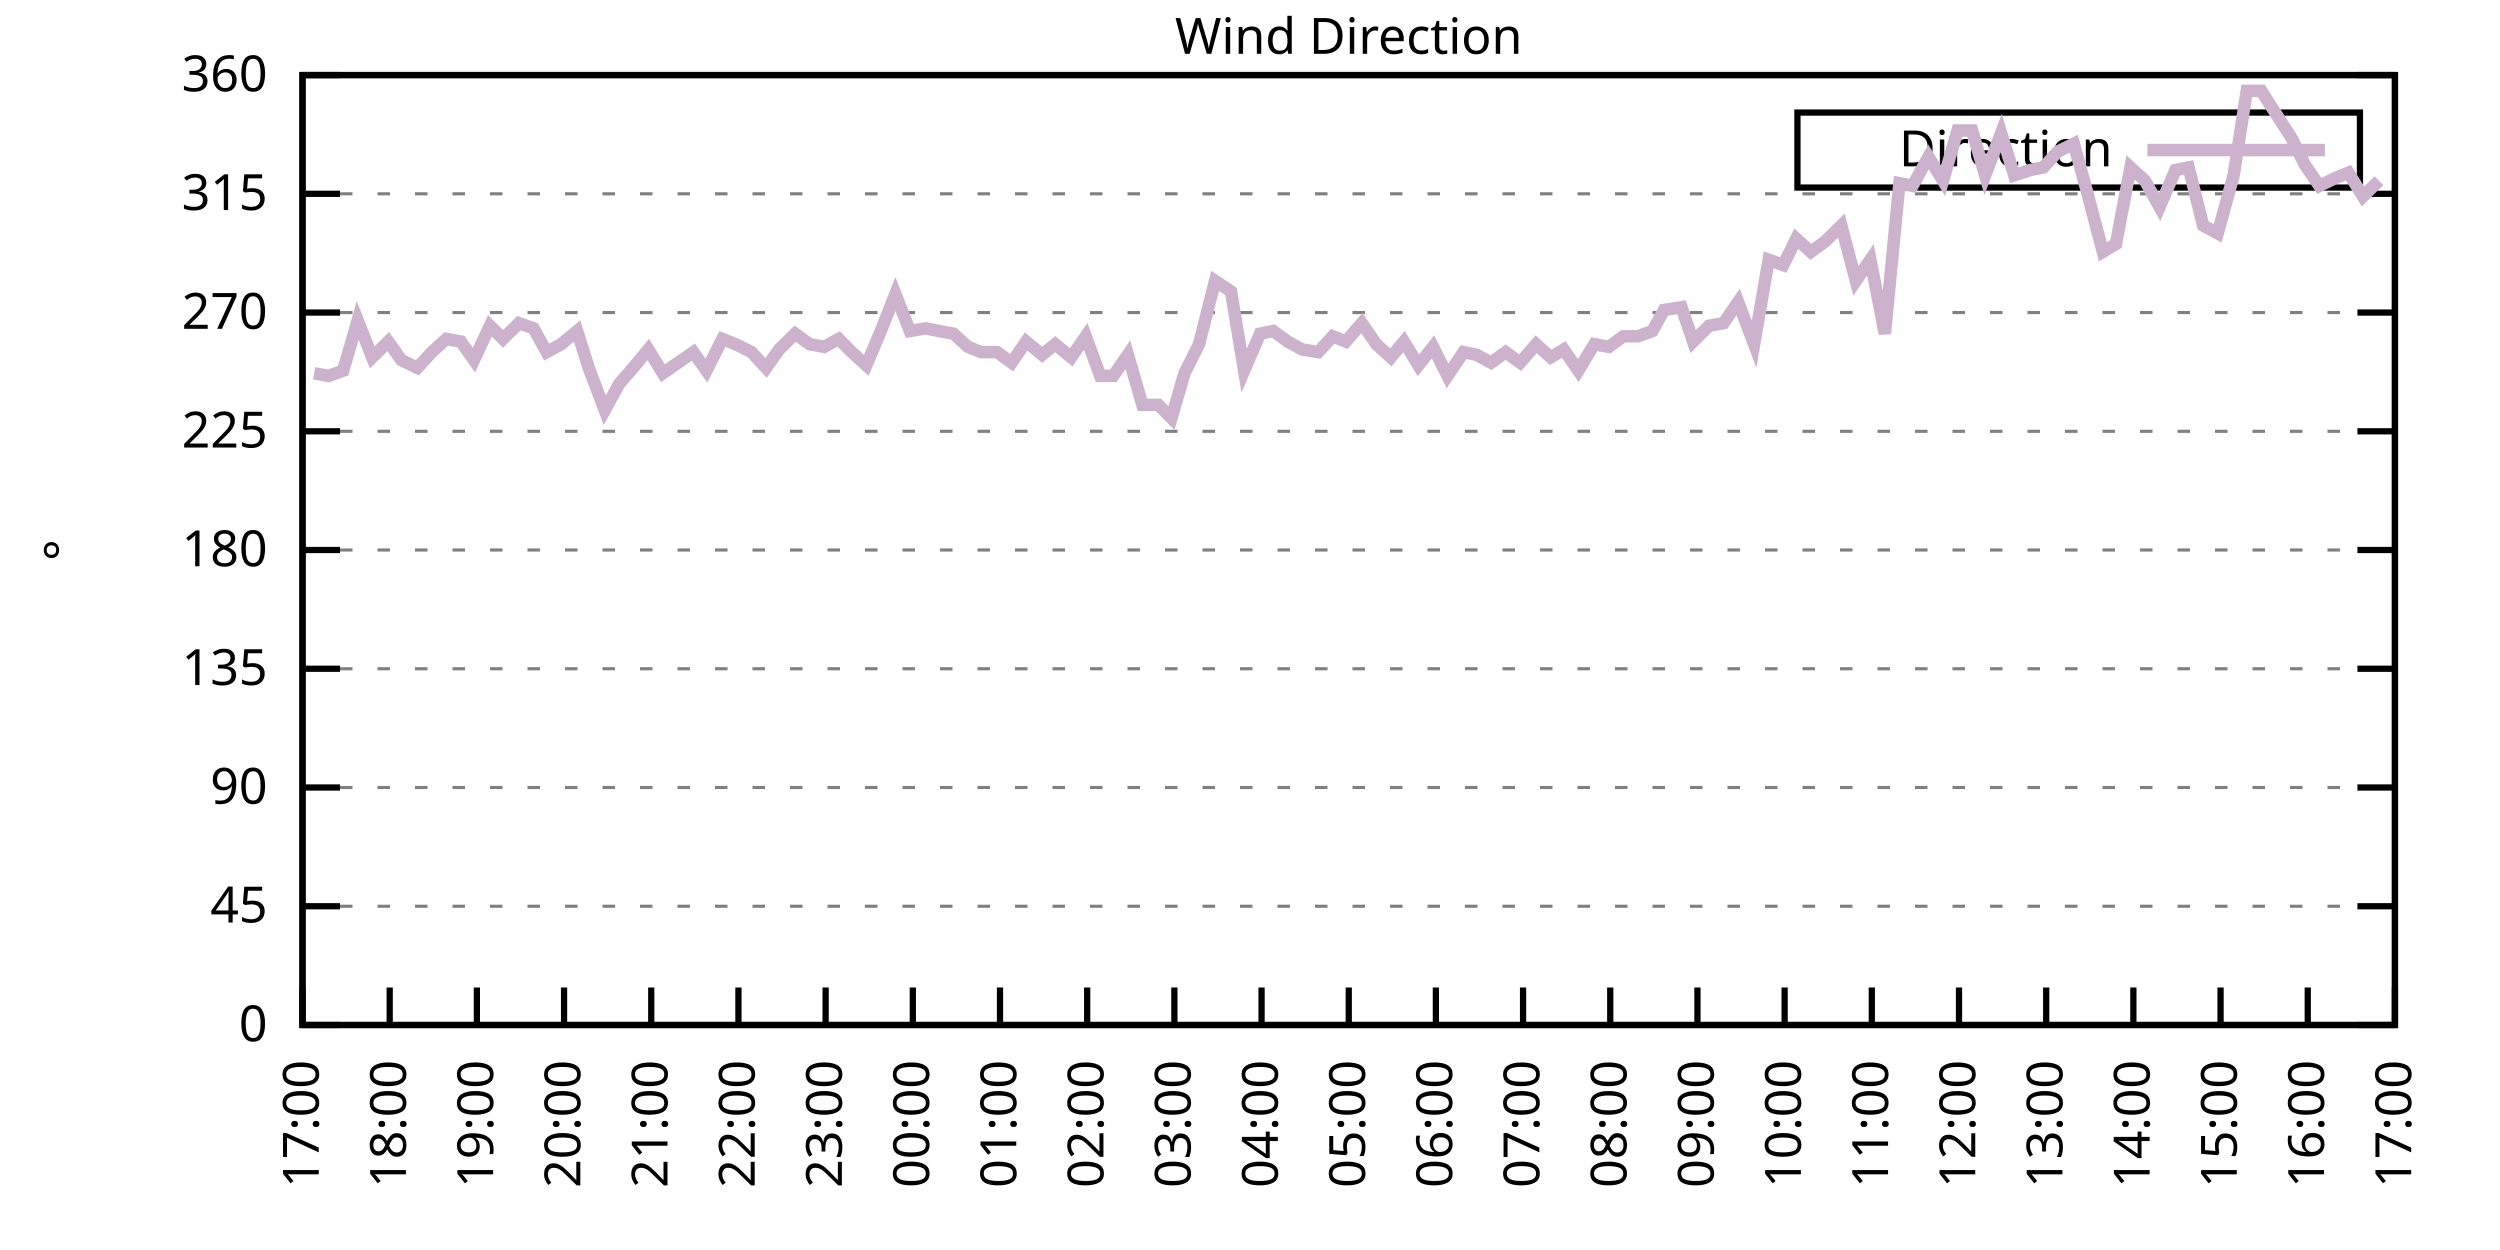
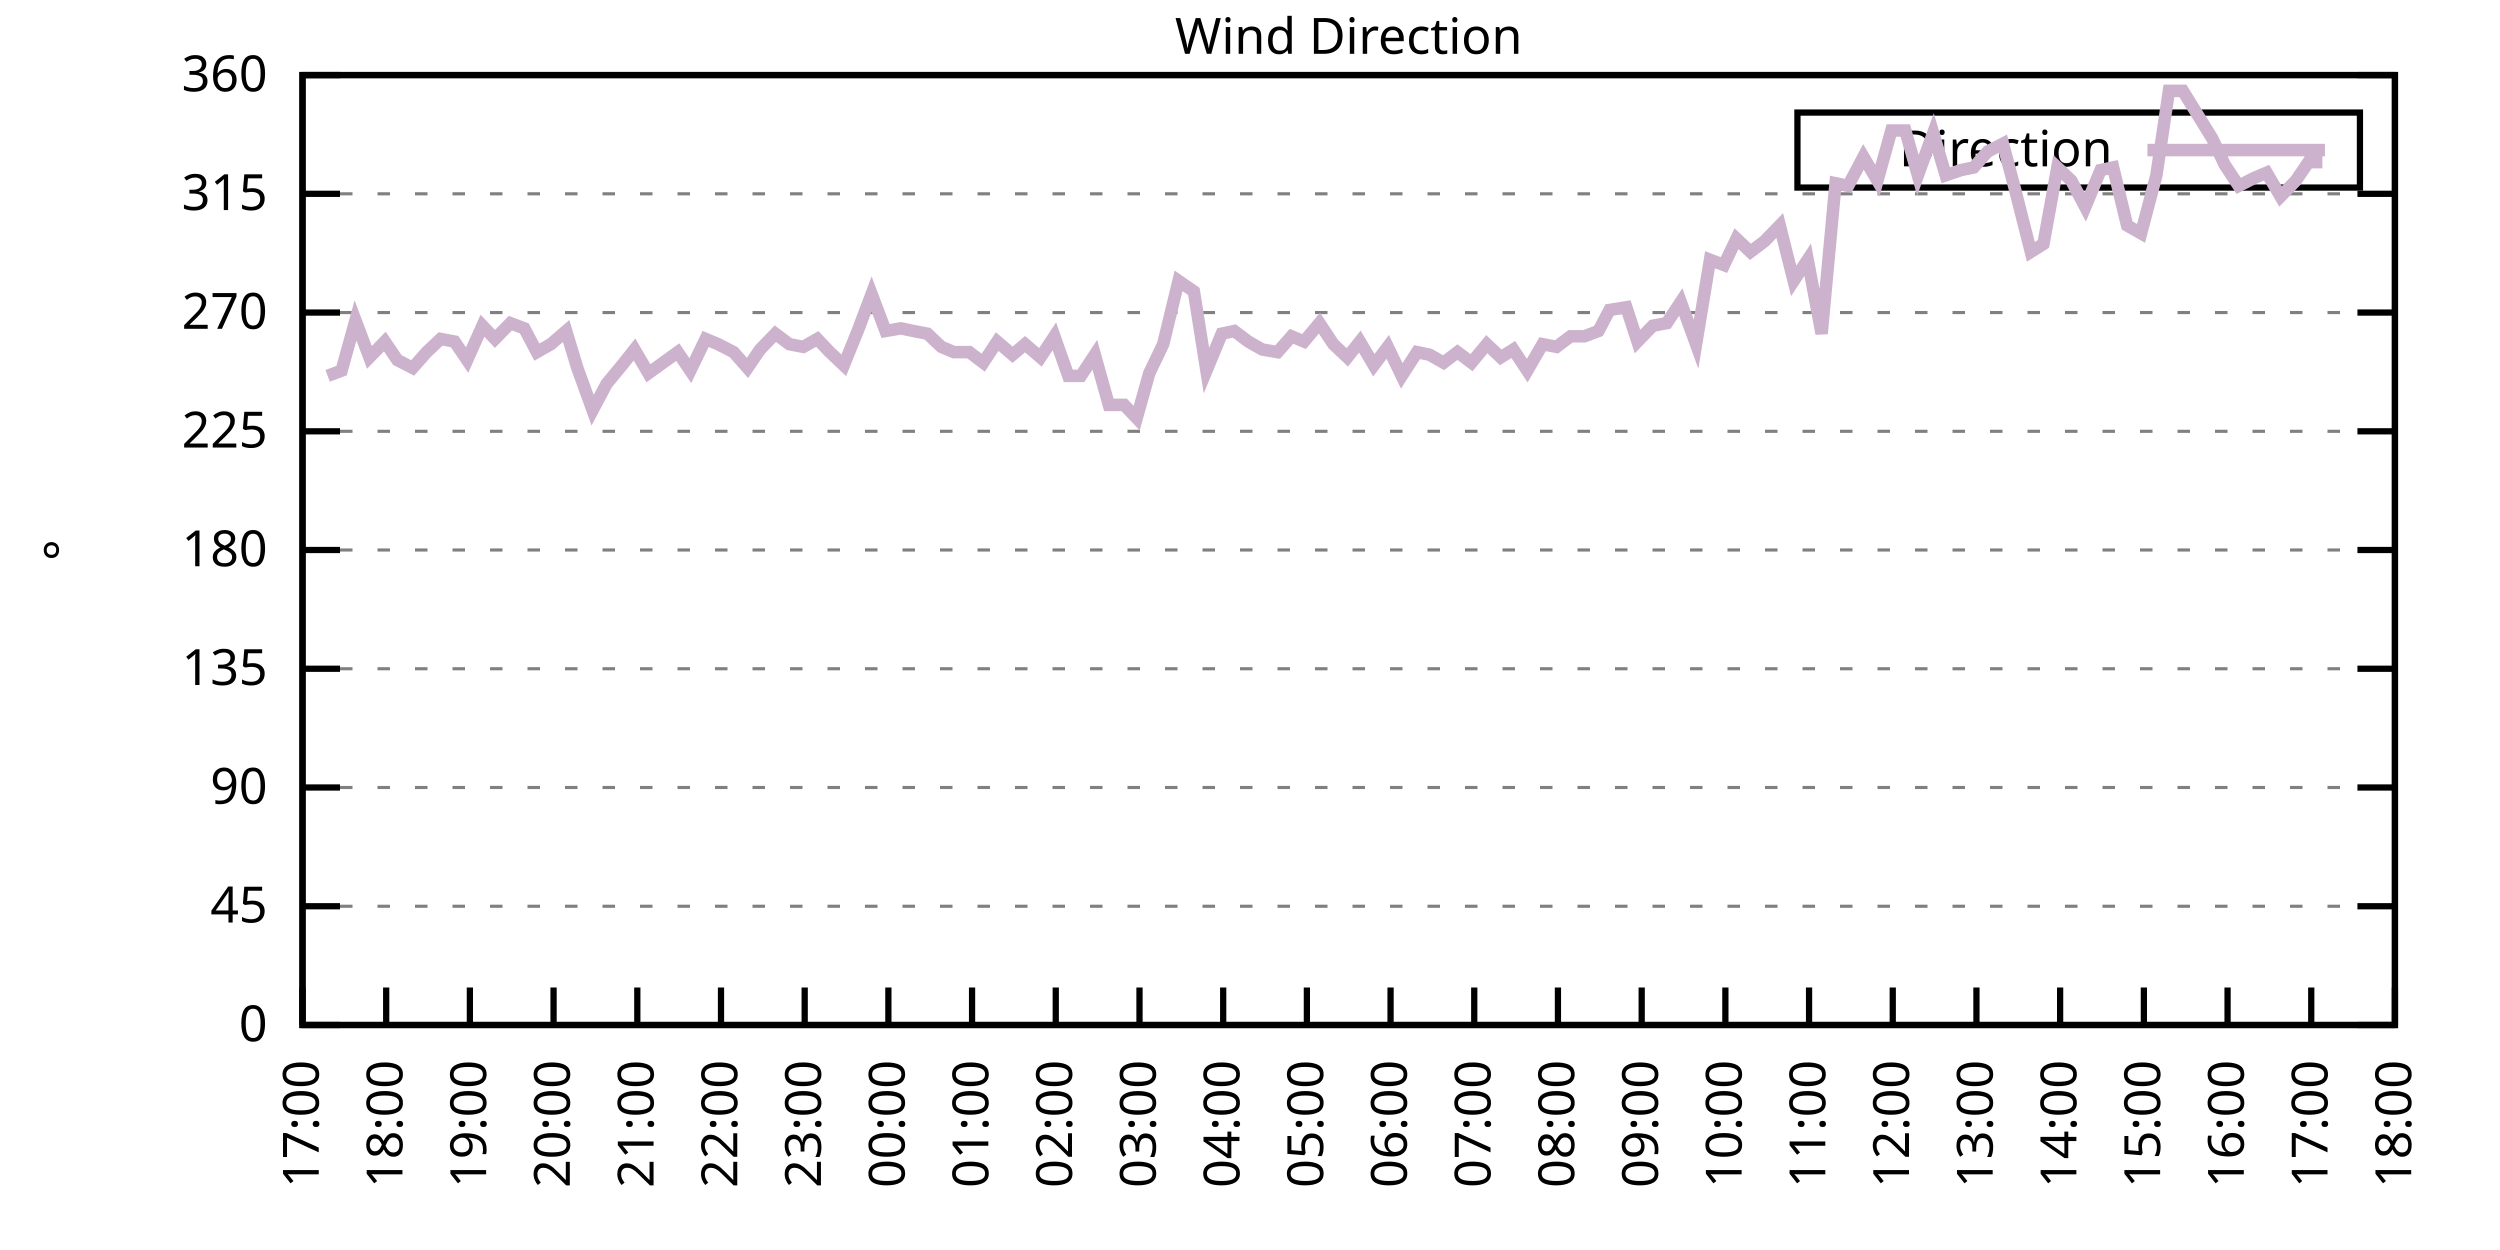
<svg xmlns="http://www.w3.org/2000/svg" xmlns:xlink="http://www.w3.org/1999/xlink" width="400" height="200" viewBox="0 0 400 200">
  <g id="gnuplot_canvas">
    <rect x="0" y="0" width="400" height="200" fill="none" />
    <defs>
      <circle id="gpDot" r="0.5" stroke-width="0.5" stroke="currentColor" />
      <path id="gpPt0" stroke-width="0.333" stroke="currentColor" d="M-1,0 h2 M0,-1 v2" />
      <path id="gpPt1" stroke-width="0.333" stroke="currentColor" d="M-1,-1 L1,1 M1,-1 L-1,1" />
      <path id="gpPt2" stroke-width="0.333" stroke="currentColor" d="M-1,0 L1,0 M0,-1 L0,1 M-1,-1 L1,1 M-1,1 L1,-1" />
      <rect id="gpPt3" stroke-width="0.333" stroke="currentColor" x="-1" y="-1" width="2" height="2" />
      <rect id="gpPt4" stroke-width="0.333" stroke="currentColor" fill="currentColor" x="-1" y="-1" width="2" height="2" />
      <circle id="gpPt5" stroke-width="0.333" stroke="currentColor" cx="0" cy="0" r="1" />
      <use xlink:href="#gpPt5" id="gpPt6" fill="currentColor" stroke="none" />
      <path id="gpPt7" stroke-width="0.333" stroke="currentColor" d="M0,-1.33 L-1.33,0.67 L1.33,0.67 z" />
      <use xlink:href="#gpPt7" id="gpPt8" fill="currentColor" stroke="none" />
      <use xlink:href="#gpPt7" id="gpPt9" stroke="currentColor" transform="rotate(180)" />
      <use xlink:href="#gpPt9" id="gpPt10" fill="currentColor" stroke="none" />
      <use xlink:href="#gpPt3" id="gpPt11" stroke="currentColor" transform="rotate(45)" />
      <use xlink:href="#gpPt11" id="gpPt12" fill="currentColor" stroke="none" />
      <path id="gpPt13" stroke-width="0.333" stroke="currentColor" d="M0,1.330 L1.265,0.411 L0.782,-1.067 L-0.782,-1.076 L-1.265,0.411 z" />
      <use xlink:href="#gpPt13" id="gpPt14" fill="currentColor" stroke="none" />
      <filter id="textbox" filterUnits="objectBoundingBox" x="0" y="0" height="1" width="1">
        <feFlood flood-color="white" flood-opacity="1" result="bgnd" />
        <feComposite in="SourceGraphic" in2="bgnd" operator="atop" />
      </filter>
      <filter id="greybox" filterUnits="objectBoundingBox" x="0" y="0" height="1" width="1">
        <feFlood flood-color="lightgrey" flood-opacity="1" result="grey" />
        <feComposite in="SourceGraphic" in2="grey" operator="atop" />
      </filter>
    </defs>
    <g fill="none" color="white" stroke="currentColor" stroke-width="1.00" stroke-linecap="butt" stroke-linejoin="miter">
</g>
    <g fill="none" color="black" stroke="currentColor" stroke-width="1.00" stroke-linecap="butt" stroke-linejoin="miter">
      <g stroke="none" shape-rendering="crispEdges">
        <polygon fill="rgb(255, 255, 255)" points="48.40,164.00 383.18,164.00 383.18,12.02 48.40,12.02 " />
      </g>
    </g>
    <g fill="none" color="black" stroke="currentColor" stroke-width="1.00" stroke-linecap="butt" stroke-linejoin="miter">
</g>
    <g fill="none" color="black" stroke="black" stroke-width="0.50" stroke-linecap="butt" stroke-linejoin="miter">
</g>
    <g fill="none" color="gray" stroke="currentColor" stroke-width="0.50" stroke-linecap="butt" stroke-linejoin="miter">
      <path stroke="gray" stroke-dasharray="2,4" class="gridline" d="M48.40,164.00 L383.19,164.00  " />
    </g>
    <g fill="none" color="gray" stroke="gray" stroke-width="1.00" stroke-linecap="butt" stroke-linejoin="miter">
</g>
    <g fill="none" color="black" stroke="currentColor" stroke-width="1.00" stroke-linecap="butt" stroke-linejoin="miter">
      <path stroke="black" d="M48.40,164.00 L54.40,164.00 M383.19,164.00 L377.19,164.00  " />
      <g transform="translate(42.80,166.60)" stroke="none" fill="black" font-family="Sans" font-size="8.00" text-anchor="end">
        <text>
          <tspan font-family="Sans"> 0</tspan>
        </text>
      </g>
    </g>
    <g fill="none" color="black" stroke="currentColor" stroke-width="1.00" stroke-linecap="butt" stroke-linejoin="miter">
</g>
    <g fill="none" color="black" stroke="black" stroke-width="0.50" stroke-linecap="butt" stroke-linejoin="miter">
</g>
    <g fill="none" color="gray" stroke="currentColor" stroke-width="0.50" stroke-linecap="butt" stroke-linejoin="miter">
      <path stroke="gray" stroke-dasharray="2,4" class="gridline" d="M48.40,145.00 L383.19,145.00  " />
    </g>
    <g fill="none" color="gray" stroke="gray" stroke-width="1.00" stroke-linecap="butt" stroke-linejoin="miter">
</g>
    <g fill="none" color="black" stroke="currentColor" stroke-width="1.00" stroke-linecap="butt" stroke-linejoin="miter">
      <path stroke="black" d="M48.40,145.00 L54.40,145.00 M383.19,145.00 L377.19,145.00  " />
      <g transform="translate(42.80,147.60)" stroke="none" fill="black" font-family="Sans" font-size="8.00" text-anchor="end">
        <text>
          <tspan font-family="Sans"> 45</tspan>
        </text>
      </g>
    </g>
    <g fill="none" color="black" stroke="currentColor" stroke-width="1.00" stroke-linecap="butt" stroke-linejoin="miter">
</g>
    <g fill="none" color="black" stroke="black" stroke-width="0.50" stroke-linecap="butt" stroke-linejoin="miter">
</g>
    <g fill="none" color="gray" stroke="currentColor" stroke-width="0.50" stroke-linecap="butt" stroke-linejoin="miter">
      <path stroke="gray" stroke-dasharray="2,4" class="gridline" d="M48.40,126.00 L383.19,126.00  " />
    </g>
    <g fill="none" color="gray" stroke="gray" stroke-width="1.00" stroke-linecap="butt" stroke-linejoin="miter">
</g>
    <g fill="none" color="black" stroke="currentColor" stroke-width="1.00" stroke-linecap="butt" stroke-linejoin="miter">
      <path stroke="black" d="M48.40,126.00 L54.40,126.00 M383.19,126.00 L377.19,126.00  " />
      <g transform="translate(42.80,128.60)" stroke="none" fill="black" font-family="Sans" font-size="8.00" text-anchor="end">
        <text>
          <tspan font-family="Sans"> 90</tspan>
        </text>
      </g>
    </g>
    <g fill="none" color="black" stroke="currentColor" stroke-width="1.00" stroke-linecap="butt" stroke-linejoin="miter">
</g>
    <g fill="none" color="black" stroke="black" stroke-width="0.50" stroke-linecap="butt" stroke-linejoin="miter">
</g>
    <g fill="none" color="gray" stroke="currentColor" stroke-width="0.50" stroke-linecap="butt" stroke-linejoin="miter">
      <path stroke="gray" stroke-dasharray="2,4" class="gridline" d="M48.40,107.00 L383.19,107.00  " />
    </g>
    <g fill="none" color="gray" stroke="gray" stroke-width="1.00" stroke-linecap="butt" stroke-linejoin="miter">
</g>
    <g fill="none" color="black" stroke="currentColor" stroke-width="1.00" stroke-linecap="butt" stroke-linejoin="miter">
      <path stroke="black" d="M48.40,107.00 L54.40,107.00 M383.19,107.00 L377.19,107.00  " />
      <g transform="translate(42.80,109.60)" stroke="none" fill="black" font-family="Sans" font-size="8.00" text-anchor="end">
        <text>
          <tspan font-family="Sans"> 135</tspan>
        </text>
      </g>
    </g>
    <g fill="none" color="black" stroke="currentColor" stroke-width="1.00" stroke-linecap="butt" stroke-linejoin="miter">
</g>
    <g fill="none" color="black" stroke="black" stroke-width="0.50" stroke-linecap="butt" stroke-linejoin="miter">
</g>
    <g fill="none" color="gray" stroke="currentColor" stroke-width="0.50" stroke-linecap="butt" stroke-linejoin="miter">
      <path stroke="gray" stroke-dasharray="2,4" class="gridline" d="M48.40,88.00 L383.19,88.00  " />
    </g>
    <g fill="none" color="gray" stroke="gray" stroke-width="1.00" stroke-linecap="butt" stroke-linejoin="miter">
</g>
    <g fill="none" color="black" stroke="currentColor" stroke-width="1.00" stroke-linecap="butt" stroke-linejoin="miter">
      <path stroke="black" d="M48.40,88.00 L54.40,88.00 M383.19,88.00 L377.19,88.00  " />
      <g transform="translate(42.80,90.60)" stroke="none" fill="black" font-family="Sans" font-size="8.00" text-anchor="end">
        <text>
          <tspan font-family="Sans"> 180</tspan>
        </text>
      </g>
    </g>
    <g fill="none" color="black" stroke="currentColor" stroke-width="1.00" stroke-linecap="butt" stroke-linejoin="miter">
</g>
    <g fill="none" color="black" stroke="black" stroke-width="0.50" stroke-linecap="butt" stroke-linejoin="miter">
</g>
    <g fill="none" color="gray" stroke="currentColor" stroke-width="0.50" stroke-linecap="butt" stroke-linejoin="miter">
      <path stroke="gray" stroke-dasharray="2,4" class="gridline" d="M48.40,69.01 L383.19,69.01  " />
    </g>
    <g fill="none" color="gray" stroke="gray" stroke-width="1.00" stroke-linecap="butt" stroke-linejoin="miter">
</g>
    <g fill="none" color="black" stroke="currentColor" stroke-width="1.00" stroke-linecap="butt" stroke-linejoin="miter">
      <path stroke="black" d="M48.40,69.01 L54.40,69.01 M383.19,69.01 L377.19,69.01  " />
      <g transform="translate(42.80,71.61)" stroke="none" fill="black" font-family="Sans" font-size="8.00" text-anchor="end">
        <text>
          <tspan font-family="Sans"> 225</tspan>
        </text>
      </g>
    </g>
    <g fill="none" color="black" stroke="currentColor" stroke-width="1.00" stroke-linecap="butt" stroke-linejoin="miter">
</g>
    <g fill="none" color="black" stroke="black" stroke-width="0.50" stroke-linecap="butt" stroke-linejoin="miter">
</g>
    <g fill="none" color="gray" stroke="currentColor" stroke-width="0.50" stroke-linecap="butt" stroke-linejoin="miter">
      <path stroke="gray" stroke-dasharray="2,4" class="gridline" d="M48.40,50.01 L383.19,50.01  " />
    </g>
    <g fill="none" color="gray" stroke="gray" stroke-width="1.00" stroke-linecap="butt" stroke-linejoin="miter">
</g>
    <g fill="none" color="black" stroke="currentColor" stroke-width="1.00" stroke-linecap="butt" stroke-linejoin="miter">
      <path stroke="black" d="M48.40,50.01 L54.40,50.01 M383.19,50.01 L377.19,50.01  " />
      <g transform="translate(42.80,52.61)" stroke="none" fill="black" font-family="Sans" font-size="8.00" text-anchor="end">
        <text>
          <tspan font-family="Sans"> 270</tspan>
        </text>
      </g>
    </g>
    <g fill="none" color="black" stroke="currentColor" stroke-width="1.00" stroke-linecap="butt" stroke-linejoin="miter">
</g>
    <g fill="none" color="black" stroke="black" stroke-width="0.50" stroke-linecap="butt" stroke-linejoin="miter">
</g>
    <g fill="none" color="gray" stroke="currentColor" stroke-width="0.50" stroke-linecap="butt" stroke-linejoin="miter">
      <path stroke="gray" stroke-dasharray="2,4" class="gridline" d="M48.40,31.01 L383.19,31.01  " />
    </g>
    <g fill="none" color="gray" stroke="gray" stroke-width="1.00" stroke-linecap="butt" stroke-linejoin="miter">
</g>
    <g fill="none" color="black" stroke="currentColor" stroke-width="1.00" stroke-linecap="butt" stroke-linejoin="miter">
      <path stroke="black" d="M48.40,31.01 L54.40,31.01 M383.19,31.01 L377.19,31.01  " />
      <g transform="translate(42.80,33.61)" stroke="none" fill="black" font-family="Sans" font-size="8.00" text-anchor="end">
        <text>
          <tspan font-family="Sans"> 315</tspan>
        </text>
      </g>
    </g>
    <g fill="none" color="black" stroke="currentColor" stroke-width="1.00" stroke-linecap="butt" stroke-linejoin="miter">
</g>
    <g fill="none" color="black" stroke="black" stroke-width="0.50" stroke-linecap="butt" stroke-linejoin="miter">
</g>
    <g fill="none" color="gray" stroke="currentColor" stroke-width="0.50" stroke-linecap="butt" stroke-linejoin="miter">
      <path stroke="gray" stroke-dasharray="2,4" class="gridline" d="M48.40,12.01 L383.19,12.01  " />
    </g>
    <g fill="none" color="gray" stroke="gray" stroke-width="1.00" stroke-linecap="butt" stroke-linejoin="miter">
</g>
    <g fill="none" color="black" stroke="currentColor" stroke-width="1.00" stroke-linecap="butt" stroke-linejoin="miter">
      <path stroke="black" d="M48.40,12.01 L54.40,12.01 M383.19,12.01 L377.19,12.01  " />
      <g transform="translate(42.80,14.61)" stroke="none" fill="black" font-family="Sans" font-size="8.00" text-anchor="end">
        <text>
          <tspan font-family="Sans"> 360</tspan>
        </text>
      </g>
    </g>
    <g fill="none" color="black" stroke="currentColor" stroke-width="1.00" stroke-linecap="butt" stroke-linejoin="miter">
      <path stroke="black" d="M48.40,164.00 L48.40,158.00  " />
      <g transform="translate(51.00,169.60) rotate(270.00)" stroke="none" fill="black" font-family="Sans" font-size="8.00" text-anchor="end">
        <text>
          <tspan font-family="Sans">17:00</tspan>
        </text>
      </g>
    </g>
    <g fill="none" color="black" stroke="currentColor" stroke-width="1.00" stroke-linecap="butt" stroke-linejoin="miter">
-       <path stroke="black" d="M62.35,164.00 L62.35,158.00  " />
-       <g transform="translate(64.95,169.60) rotate(270.00)" stroke="none" fill="black" font-family="Sans" font-size="8.00" text-anchor="end">
+       <path stroke="black" d="M61.79,164.00 L61.79,158.00  " />
+       <g transform="translate(64.39,169.60) rotate(270.00)" stroke="none" fill="black" font-family="Sans" font-size="8.00" text-anchor="end">
        <text>
          <tspan font-family="Sans">18:00</tspan>
        </text>
      </g>
    </g>
    <g fill="none" color="black" stroke="currentColor" stroke-width="1.00" stroke-linecap="butt" stroke-linejoin="miter">
-       <path stroke="black" d="M76.30,164.00 L76.30,158.00  " />
-       <g transform="translate(78.90,169.60) rotate(270.00)" stroke="none" fill="black" font-family="Sans" font-size="8.00" text-anchor="end">
+       <path stroke="black" d="M75.18,164.00 L75.18,158.00  " />
+       <g transform="translate(77.78,169.60) rotate(270.00)" stroke="none" fill="black" font-family="Sans" font-size="8.00" text-anchor="end">
        <text>
          <tspan font-family="Sans">19:00</tspan>
        </text>
      </g>
    </g>
    <g fill="none" color="black" stroke="currentColor" stroke-width="1.00" stroke-linecap="butt" stroke-linejoin="miter">
-       <path stroke="black" d="M90.25,164.00 L90.25,158.00  " />
-       <g transform="translate(92.85,169.60) rotate(270.00)" stroke="none" fill="black" font-family="Sans" font-size="8.00" text-anchor="end">
+       <path stroke="black" d="M88.57,164.00 L88.57,158.00  " />
+       <g transform="translate(91.17,169.60) rotate(270.00)" stroke="none" fill="black" font-family="Sans" font-size="8.00" text-anchor="end">
        <text>
          <tspan font-family="Sans">20:00</tspan>
        </text>
      </g>
    </g>
    <g fill="none" color="black" stroke="currentColor" stroke-width="1.00" stroke-linecap="butt" stroke-linejoin="miter">
-       <path stroke="black" d="M104.20,164.00 L104.20,158.00  " />
-       <g transform="translate(106.80,169.60) rotate(270.00)" stroke="none" fill="black" font-family="Sans" font-size="8.00" text-anchor="end">
+       <path stroke="black" d="M101.97,164.00 L101.97,158.00  " />
+       <g transform="translate(104.57,169.60) rotate(270.00)" stroke="none" fill="black" font-family="Sans" font-size="8.00" text-anchor="end">
        <text>
          <tspan font-family="Sans">21:00</tspan>
        </text>
      </g>
    </g>
    <g fill="none" color="black" stroke="currentColor" stroke-width="1.00" stroke-linecap="butt" stroke-linejoin="miter">
-       <path stroke="black" d="M118.15,164.00 L118.15,158.00  " />
-       <g transform="translate(120.75,169.60) rotate(270.00)" stroke="none" fill="black" font-family="Sans" font-size="8.00" text-anchor="end">
+       <path stroke="black" d="M115.36,164.00 L115.36,158.00  " />
+       <g transform="translate(117.96,169.60) rotate(270.00)" stroke="none" fill="black" font-family="Sans" font-size="8.00" text-anchor="end">
        <text>
          <tspan font-family="Sans">22:00</tspan>
        </text>
      </g>
    </g>
    <g fill="none" color="black" stroke="currentColor" stroke-width="1.00" stroke-linecap="butt" stroke-linejoin="miter">
-       <path stroke="black" d="M132.10,164.00 L132.10,158.00  " />
-       <g transform="translate(134.70,169.60) rotate(270.00)" stroke="none" fill="black" font-family="Sans" font-size="8.00" text-anchor="end">
+       <path stroke="black" d="M128.75,164.00 L128.75,158.00  " />
+       <g transform="translate(131.35,169.60) rotate(270.00)" stroke="none" fill="black" font-family="Sans" font-size="8.00" text-anchor="end">
        <text>
          <tspan font-family="Sans">23:00</tspan>
        </text>
      </g>
    </g>
    <g fill="none" color="black" stroke="currentColor" stroke-width="1.00" stroke-linecap="butt" stroke-linejoin="miter">
-       <path stroke="black" d="M146.05,164.00 L146.05,158.00  " />
-       <g transform="translate(148.65,169.60) rotate(270.00)" stroke="none" fill="black" font-family="Sans" font-size="8.00" text-anchor="end">
+       <path stroke="black" d="M142.14,164.00 L142.14,158.00  " />
+       <g transform="translate(144.74,169.60) rotate(270.00)" stroke="none" fill="black" font-family="Sans" font-size="8.00" text-anchor="end">
        <text>
          <tspan font-family="Sans">00:00</tspan>
        </text>
      </g>
    </g>
    <g fill="none" color="black" stroke="currentColor" stroke-width="1.00" stroke-linecap="butt" stroke-linejoin="miter">
-       <path stroke="black" d="M160.00,164.00 L160.00,158.00  " />
-       <g transform="translate(162.60,169.60) rotate(270.00)" stroke="none" fill="black" font-family="Sans" font-size="8.00" text-anchor="end">
+       <path stroke="black" d="M155.53,164.00 L155.53,158.00  " />
+       <g transform="translate(158.13,169.60) rotate(270.00)" stroke="none" fill="black" font-family="Sans" font-size="8.00" text-anchor="end">
        <text>
          <tspan font-family="Sans">01:00</tspan>
        </text>
      </g>
    </g>
    <g fill="none" color="black" stroke="currentColor" stroke-width="1.00" stroke-linecap="butt" stroke-linejoin="miter">
-       <path stroke="black" d="M173.95,164.00 L173.95,158.00  " />
-       <g transform="translate(176.55,169.60) rotate(270.00)" stroke="none" fill="black" font-family="Sans" font-size="8.00" text-anchor="end">
+       <path stroke="black" d="M168.92,164.00 L168.92,158.00  " />
+       <g transform="translate(171.52,169.60) rotate(270.00)" stroke="none" fill="black" font-family="Sans" font-size="8.00" text-anchor="end">
        <text>
          <tspan font-family="Sans">02:00</tspan>
        </text>
      </g>
    </g>
    <g fill="none" color="black" stroke="currentColor" stroke-width="1.00" stroke-linecap="butt" stroke-linejoin="miter">
-       <path stroke="black" d="M187.90,164.00 L187.90,158.00  " />
-       <g transform="translate(190.50,169.60) rotate(270.00)" stroke="none" fill="black" font-family="Sans" font-size="8.00" text-anchor="end">
+       <path stroke="black" d="M182.32,164.00 L182.32,158.00  " />
+       <g transform="translate(184.92,169.60) rotate(270.00)" stroke="none" fill="black" font-family="Sans" font-size="8.00" text-anchor="end">
        <text>
          <tspan font-family="Sans">03:00</tspan>
        </text>
      </g>
    </g>
    <g fill="none" color="black" stroke="currentColor" stroke-width="1.00" stroke-linecap="butt" stroke-linejoin="miter">
-       <path stroke="black" d="M201.85,164.00 L201.85,158.00  " />
-       <g transform="translate(204.45,169.60) rotate(270.00)" stroke="none" fill="black" font-family="Sans" font-size="8.00" text-anchor="end">
+       <path stroke="black" d="M195.71,164.00 L195.71,158.00  " />
+       <g transform="translate(198.31,169.60) rotate(270.00)" stroke="none" fill="black" font-family="Sans" font-size="8.00" text-anchor="end">
        <text>
          <tspan font-family="Sans">04:00</tspan>
        </text>
      </g>
    </g>
    <g fill="none" color="black" stroke="currentColor" stroke-width="1.00" stroke-linecap="butt" stroke-linejoin="miter">
-       <path stroke="black" d="M215.80,164.00 L215.80,158.00  " />
-       <g transform="translate(218.40,169.60) rotate(270.00)" stroke="none" fill="black" font-family="Sans" font-size="8.00" text-anchor="end">
+       <path stroke="black" d="M209.10,164.00 L209.10,158.00  " />
+       <g transform="translate(211.70,169.60) rotate(270.00)" stroke="none" fill="black" font-family="Sans" font-size="8.00" text-anchor="end">
        <text>
          <tspan font-family="Sans">05:00</tspan>
        </text>
      </g>
    </g>
    <g fill="none" color="black" stroke="currentColor" stroke-width="1.00" stroke-linecap="butt" stroke-linejoin="miter">
-       <path stroke="black" d="M229.74,164.00 L229.74,158.00  " />
-       <g transform="translate(232.34,169.60) rotate(270.00)" stroke="none" fill="black" font-family="Sans" font-size="8.00" text-anchor="end">
+       <path stroke="black" d="M222.49,164.00 L222.49,158.00  " />
+       <g transform="translate(225.09,169.60) rotate(270.00)" stroke="none" fill="black" font-family="Sans" font-size="8.00" text-anchor="end">
        <text>
          <tspan font-family="Sans">06:00</tspan>
        </text>
      </g>
    </g>
    <g fill="none" color="black" stroke="currentColor" stroke-width="1.00" stroke-linecap="butt" stroke-linejoin="miter">
-       <path stroke="black" d="M243.69,164.00 L243.69,158.00  " />
-       <g transform="translate(246.29,169.60) rotate(270.00)" stroke="none" fill="black" font-family="Sans" font-size="8.00" text-anchor="end">
+       <path stroke="black" d="M235.88,164.00 L235.88,158.00  " />
+       <g transform="translate(238.48,169.60) rotate(270.00)" stroke="none" fill="black" font-family="Sans" font-size="8.00" text-anchor="end">
        <text>
          <tspan font-family="Sans">07:00</tspan>
        </text>
      </g>
    </g>
    <g fill="none" color="black" stroke="currentColor" stroke-width="1.00" stroke-linecap="butt" stroke-linejoin="miter">
-       <path stroke="black" d="M257.64,164.00 L257.64,158.00  " />
-       <g transform="translate(260.24,169.60) rotate(270.00)" stroke="none" fill="black" font-family="Sans" font-size="8.00" text-anchor="end">
+       <path stroke="black" d="M249.27,164.00 L249.27,158.00  " />
+       <g transform="translate(251.87,169.60) rotate(270.00)" stroke="none" fill="black" font-family="Sans" font-size="8.00" text-anchor="end">
        <text>
          <tspan font-family="Sans">08:00</tspan>
        </text>
      </g>
    </g>
    <g fill="none" color="black" stroke="currentColor" stroke-width="1.00" stroke-linecap="butt" stroke-linejoin="miter">
-       <path stroke="black" d="M271.59,164.00 L271.59,158.00  " />
-       <g transform="translate(274.19,169.60) rotate(270.00)" stroke="none" fill="black" font-family="Sans" font-size="8.00" text-anchor="end">
+       <path stroke="black" d="M262.67,164.00 L262.67,158.00  " />
+       <g transform="translate(265.27,169.60) rotate(270.00)" stroke="none" fill="black" font-family="Sans" font-size="8.00" text-anchor="end">
        <text>
          <tspan font-family="Sans">09:00</tspan>
        </text>
      </g>
    </g>
    <g fill="none" color="black" stroke="currentColor" stroke-width="1.00" stroke-linecap="butt" stroke-linejoin="miter">
-       <path stroke="black" d="M285.54,164.00 L285.54,158.00  " />
-       <g transform="translate(288.14,169.60) rotate(270.00)" stroke="none" fill="black" font-family="Sans" font-size="8.00" text-anchor="end">
+       <path stroke="black" d="M276.06,164.00 L276.06,158.00  " />
+       <g transform="translate(278.66,169.60) rotate(270.00)" stroke="none" fill="black" font-family="Sans" font-size="8.00" text-anchor="end">
        <text>
          <tspan font-family="Sans">10:00</tspan>
        </text>
      </g>
    </g>
    <g fill="none" color="black" stroke="currentColor" stroke-width="1.00" stroke-linecap="butt" stroke-linejoin="miter">
-       <path stroke="black" d="M299.49,164.00 L299.49,158.00  " />
-       <g transform="translate(302.09,169.60) rotate(270.00)" stroke="none" fill="black" font-family="Sans" font-size="8.00" text-anchor="end">
+       <path stroke="black" d="M289.45,164.00 L289.45,158.00  " />
+       <g transform="translate(292.05,169.60) rotate(270.00)" stroke="none" fill="black" font-family="Sans" font-size="8.00" text-anchor="end">
        <text>
          <tspan font-family="Sans">11:00</tspan>
        </text>
      </g>
    </g>
    <g fill="none" color="black" stroke="currentColor" stroke-width="1.00" stroke-linecap="butt" stroke-linejoin="miter">
-       <path stroke="black" d="M313.44,164.00 L313.44,158.00  " />
-       <g transform="translate(316.04,169.60) rotate(270.00)" stroke="none" fill="black" font-family="Sans" font-size="8.00" text-anchor="end">
+       <path stroke="black" d="M302.84,164.00 L302.84,158.00  " />
+       <g transform="translate(305.44,169.60) rotate(270.00)" stroke="none" fill="black" font-family="Sans" font-size="8.00" text-anchor="end">
        <text>
          <tspan font-family="Sans">12:00</tspan>
        </text>
      </g>
    </g>
    <g fill="none" color="black" stroke="currentColor" stroke-width="1.00" stroke-linecap="butt" stroke-linejoin="miter">
-       <path stroke="black" d="M327.39,164.00 L327.39,158.00  " />
-       <g transform="translate(329.99,169.60) rotate(270.00)" stroke="none" fill="black" font-family="Sans" font-size="8.00" text-anchor="end">
+       <path stroke="black" d="M316.23,164.00 L316.23,158.00  " />
+       <g transform="translate(318.83,169.60) rotate(270.00)" stroke="none" fill="black" font-family="Sans" font-size="8.00" text-anchor="end">
        <text>
          <tspan font-family="Sans">13:00</tspan>
        </text>
      </g>
    </g>
    <g fill="none" color="black" stroke="currentColor" stroke-width="1.00" stroke-linecap="butt" stroke-linejoin="miter">
-       <path stroke="black" d="M341.34,164.00 L341.34,158.00  " />
-       <g transform="translate(343.94,169.60) rotate(270.00)" stroke="none" fill="black" font-family="Sans" font-size="8.00" text-anchor="end">
+       <path stroke="black" d="M329.62,164.00 L329.62,158.00  " />
+       <g transform="translate(332.22,169.60) rotate(270.00)" stroke="none" fill="black" font-family="Sans" font-size="8.00" text-anchor="end">
        <text>
          <tspan font-family="Sans">14:00</tspan>
        </text>
      </g>
    </g>
    <g fill="none" color="black" stroke="currentColor" stroke-width="1.00" stroke-linecap="butt" stroke-linejoin="miter">
-       <path stroke="black" d="M355.29,164.00 L355.29,158.00  " />
-       <g transform="translate(357.89,169.60) rotate(270.00)" stroke="none" fill="black" font-family="Sans" font-size="8.00" text-anchor="end">
+       <path stroke="black" d="M343.02,164.00 L343.02,158.00  " />
+       <g transform="translate(345.62,169.60) rotate(270.00)" stroke="none" fill="black" font-family="Sans" font-size="8.00" text-anchor="end">
        <text>
          <tspan font-family="Sans">15:00</tspan>
        </text>
      </g>
    </g>
    <g fill="none" color="black" stroke="currentColor" stroke-width="1.00" stroke-linecap="butt" stroke-linejoin="miter">
-       <path stroke="black" d="M369.24,164.00 L369.24,158.00  " />
-       <g transform="translate(371.84,169.60) rotate(270.00)" stroke="none" fill="black" font-family="Sans" font-size="8.00" text-anchor="end">
+       <path stroke="black" d="M356.41,164.00 L356.41,158.00  " />
+       <g transform="translate(359.01,169.60) rotate(270.00)" stroke="none" fill="black" font-family="Sans" font-size="8.00" text-anchor="end">
        <text>
          <tspan font-family="Sans">16:00</tspan>
+         </text>
+       </g>
+     </g>
+     <g fill="none" color="black" stroke="currentColor" stroke-width="1.00" stroke-linecap="butt" stroke-linejoin="miter">
+       <path stroke="black" d="M369.80,164.00 L369.80,158.00  " />
+       <g transform="translate(372.40,169.60) rotate(270.00)" stroke="none" fill="black" font-family="Sans" font-size="8.00" text-anchor="end">
+         <text>
+           <tspan font-family="Sans">17:00</tspan>
        </text>
      </g>
    </g>
    <g fill="none" color="black" stroke="currentColor" stroke-width="1.00" stroke-linecap="butt" stroke-linejoin="miter">
      <path stroke="black" d="M383.19,164.00 L383.19,158.00  " />
      <g transform="translate(385.79,169.60) rotate(270.00)" stroke="none" fill="black" font-family="Sans" font-size="8.00" text-anchor="end">
        <text>
-           <tspan font-family="Sans">17:00</tspan>
+           <tspan font-family="Sans">18:00</tspan>
        </text>
      </g>
    </g>
    <g fill="none" color="black" stroke="currentColor" stroke-width="1.00" stroke-linecap="butt" stroke-linejoin="miter">
</g>
    <g fill="none" color="black" stroke="currentColor" stroke-width="1.00" stroke-linecap="butt" stroke-linejoin="miter">
      <path stroke="black" d="M48.40,12.01 L48.40,164.00 L383.19,164.00 L383.19,12.01 L48.40,12.01 Z  " />
    </g>
    <g fill="none" color="black" stroke="currentColor" stroke-width="1.00" stroke-linecap="butt" stroke-linejoin="miter">
</g>
    <g fill="none" color="black" stroke="currentColor" stroke-width="1.00" stroke-linecap="butt" stroke-linejoin="miter">
      <path stroke="black" d="M287.59,30.01 L287.59,18.01 L377.59,18.01 L377.59,30.01 L287.59,30.01 Z  " />
    </g>
    <g id="Wind_direction_plot_1">
      <g fill="none" color="white" stroke="black" stroke-width="2.00" stroke-linecap="butt" stroke-linejoin="miter">
</g>
      <g fill="none" color="black" stroke="currentColor" stroke-width="2.00" stroke-linecap="butt" stroke-linejoin="miter">
        <g transform="translate(337.99,26.61)" stroke="none" fill="black" font-family="Sans" font-size="8.00" text-anchor="end">
          <text>
            <tspan font-family="Sans">Direction</tspan>
          </text>
        </g>
      </g>
      <g fill="none" color="black" stroke="currentColor" stroke-width="2.00" stroke-linecap="butt" stroke-linejoin="miter">
-         <path stroke="rgb(204, 178, 204)" d="M343.59,24.01 L371.99,24.01 M50.26,59.72 L52.58,60.14 L54.91,59.30 L57.23,51.27 L59.56,57.18 L62.12,54.65   L64.21,57.61 L66.77,58.87 L69.09,56.34 L71.42,54.23 L73.74,54.65 L75.83,57.61 L78.39,52.12 L80.48,54.23   L83.04,51.70 L85.37,52.54 L87.46,56.34 L89.78,55.07 L92.34,52.96 L94.20,58.87 L96.76,65.63 L99.08,61.41   L101.64,58.45 L103.73,55.92 L106.06,59.72 L110.94,56.34 L113.03,59.30 L115.59,54.23 L117.68,55.07 L120.24,56.34   L122.57,58.87 L124.66,55.92 L127.22,53.39 L129.54,55.07 L131.87,55.50 L134.19,54.23 L136.28,56.34 L138.61,58.45   L140.93,52.96 L143.26,47.05 L145.58,52.96 L148.14,52.54 L150.23,52.96 L152.56,53.39 L154.88,55.50 L156.97,56.34   L159.53,56.34 L161.86,58.03 L164.18,54.65 L166.74,56.76 L168.83,55.07 L171.39,57.18 L173.71,53.81 L176.04,60.14   L178.13,60.14 L180.46,56.76 L182.78,64.78 L185.34,64.78 L187.43,66.90 L189.52,59.72 L191.85,55.07 L194.41,44.94   L196.96,46.63 L199.06,59.30 L201.61,53.39 L203.71,52.96 L206.03,54.65 L208.36,55.92 L210.91,56.34 L213.24,53.81   L215.33,54.65 L217.89,51.70 L220.21,55.07 L222.54,57.18 L224.63,54.65 L226.95,58.45 L229.28,55.50 L231.60,60.14   L234.16,56.34 L236.25,56.76 L238.58,58.03 L240.90,56.34 L243.23,58.03 L245.79,55.07 L248.11,57.18 L250.20,55.92   L252.53,59.30 L255.09,55.07 L257.41,55.50 L259.74,53.81 L262.06,53.81 L264.39,52.96 L266.25,49.59 L269.04,49.16   L270.90,54.65 L273.45,52.12 L275.78,51.70 L278.10,48.32 L280.66,55.07 L282.99,41.56 L285.31,42.41 L287.40,38.19   L289.73,40.30 L292.05,38.61 L294.61,36.08 L296.94,44.94 L299.26,41.56 L301.58,53.39 L303.91,29.32 L306.00,29.74   L308.56,25.10 L310.88,28.90 L313.21,20.88 L315.53,20.88 L317.63,28.05 L320.18,21.30 L322.28,28.05 L324.83,27.21   L326.93,26.79 L329.25,24.25 L331.81,22.99 L333.90,30.59 L336.46,40.30 L338.55,39.03 L340.88,26.79 L343.20,28.90   L345.53,33.12 L348.08,27.21 L350.18,26.79 L352.50,36.08 L354.83,37.34 L357.38,28.05 L359.48,14.54 L361.80,14.54   L366.68,22.14 L368.78,26.36 L371.10,29.74 L373.66,28.48 L375.75,27.63 L378.08,31.43 L380.63,28.90  " />
+         <path stroke="rgb(204, 178, 204)" d="M343.59,24.01 L371.99,24.01 M52.42,60.14 L54.65,59.30 L56.88,51.27 L59.11,57.18 L61.57,54.65 L63.58,57.61   L66.03,58.87 L68.26,56.34 L70.50,54.23 L72.73,54.65 L74.74,57.61 L77.19,52.12 L79.20,54.23 L81.66,51.70   L83.89,52.54 L85.90,56.34 L88.13,55.07 L90.58,52.96 L92.37,58.87 L94.82,65.63 L97.06,61.41 L99.51,58.45   L101.52,55.92 L103.75,59.72 L108.44,56.34 L110.45,59.30 L112.90,54.23 L114.91,55.07 L117.37,56.34 L119.60,58.87   L121.61,55.92 L124.06,53.39 L126.29,55.07 L128.53,55.50 L130.76,54.23 L132.77,56.34 L135.00,58.45 L137.23,52.96   L139.46,47.05 L141.69,52.96 L144.15,52.54 L146.16,52.96 L148.39,53.39 L150.62,55.50 L152.63,56.34 L155.09,56.34   L157.32,58.03 L159.55,54.65 L162.01,56.76 L164.01,55.07 L166.47,57.18 L168.70,53.81 L170.93,60.14 L172.94,60.14   L175.17,56.76 L177.41,64.78 L179.86,64.78 L181.87,66.90 L183.88,59.72 L186.11,55.07 L188.57,44.94 L191.02,46.63   L193.03,59.30 L195.48,53.39 L197.49,52.96 L199.73,54.65 L201.96,55.92 L204.41,56.34 L206.64,53.81 L208.65,54.65   L211.11,51.70 L213.34,55.07 L215.57,57.18 L217.58,54.65 L219.81,58.45 L222.04,55.50 L224.28,60.14 L226.73,56.34   L228.74,56.76 L230.97,58.03 L233.20,56.34 L235.44,58.03 L237.89,55.07 L240.12,57.18 L242.13,55.92 L244.36,59.30   L246.82,55.07 L249.05,55.50 L251.28,53.81 L253.51,53.81 L255.75,52.96 L257.53,49.59 L260.21,49.16 L262.00,54.65   L264.45,52.12 L266.68,51.70 L268.92,48.32 L271.37,55.07 L273.60,41.56 L275.83,42.41 L277.84,38.19 L280.07,40.30   L282.31,38.61 L284.76,36.08 L286.99,44.94 L289.23,41.56 L291.46,53.39 L293.69,29.32 L295.70,29.74 L298.15,25.10   L300.39,28.90 L302.62,20.88 L304.85,20.88 L306.86,28.05 L309.31,21.30 L311.32,28.05 L313.78,27.21 L315.79,26.79   L318.02,24.25 L320.47,22.99 L322.48,30.59 L324.94,40.30 L326.95,39.03 L329.18,26.79 L331.41,28.90 L333.64,33.12   L336.10,27.21 L338.10,26.79 L340.34,36.08 L342.57,37.34 L345.02,28.05 L347.03,14.54 L349.26,14.54 L353.95,22.14   L355.96,26.36 L358.19,29.74 L360.65,28.48 L362.66,27.63 L364.89,31.43 L367.34,28.90 L369.35,25.94 L371.58,25.94    " />
      </g>
    </g>
    <g fill="none" color="black" stroke="currentColor" stroke-width="2.00" stroke-linecap="butt" stroke-linejoin="miter">
</g>
    <g fill="none" color="black" stroke="black" stroke-width="1.00" stroke-linecap="butt" stroke-linejoin="miter">
</g>
    <g fill="none" color="black" stroke="currentColor" stroke-width="1.00" stroke-linecap="butt" stroke-linejoin="miter">
      <path stroke="black" d="M48.40,12.01 L48.40,164.00 L383.19,164.00 L383.19,12.01 L48.40,12.01 Z  " />
      <g transform="translate(12.80,88.01) rotate(270.00)" stroke="none" fill="black" font-family="Sans" font-size="8.00" text-anchor="middle">
        <text>
          <tspan font-family="Sans">°</tspan>
        </text>
      </g>
    </g>
    <g fill="none" color="black" stroke="currentColor" stroke-width="1.00" stroke-linecap="butt" stroke-linejoin="miter">
</g>
    <g fill="none" color="black" stroke="currentColor" stroke-width="1.00" stroke-linecap="butt" stroke-linejoin="miter">
      <g transform="translate(215.79,8.61)" stroke="none" fill="black" font-family="Sans" font-size="8.00" text-anchor="middle">
        <text>
          <tspan font-family="Sans">Wind Direction</tspan>
        </text>
      </g>
    </g>
    <g fill="none" color="black" stroke="currentColor" stroke-width="1.00" stroke-linecap="butt" stroke-linejoin="miter">
</g>
  </g>
</svg>
